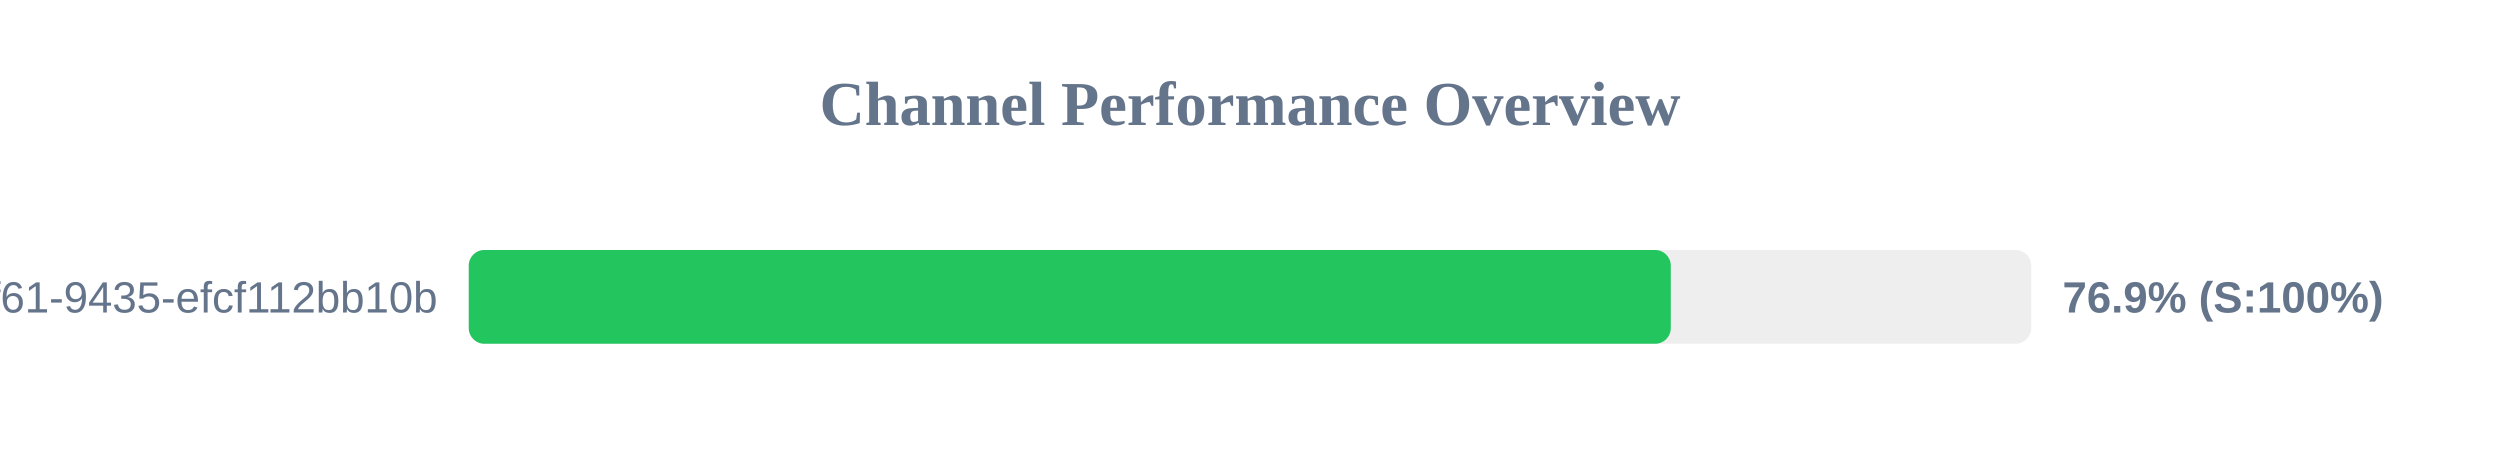
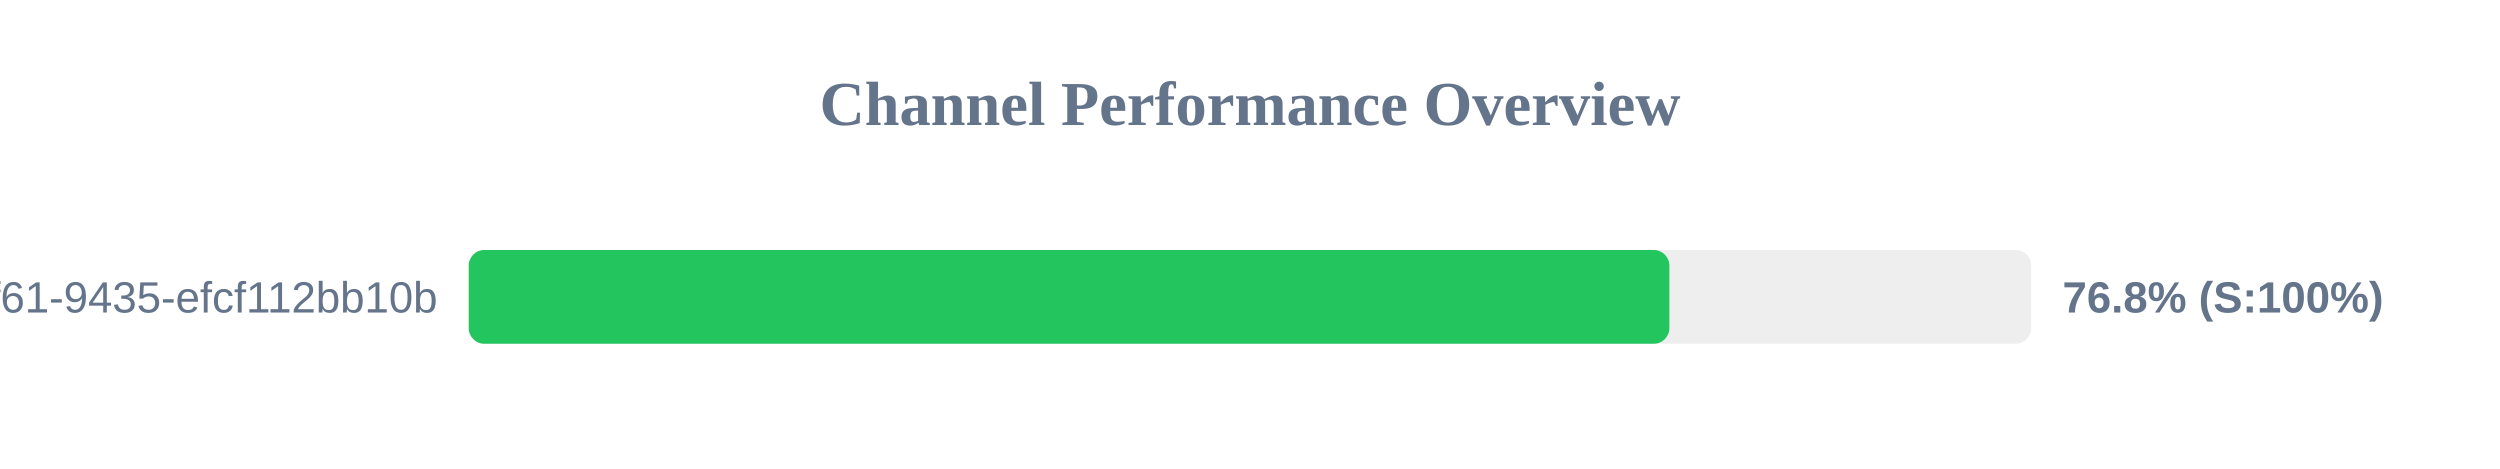
<svg xmlns="http://www.w3.org/2000/svg" width="800" height="150" version="1.1">
  <style>
        .row { font: 14px Arial; fill: #64748b; }
        .score { font: bold 14px Arial; fill: #64748b; }
    </style>
  <text x="400" y="40" text-anchor="middle" font-size="20px" font-weight="bold" fill="#64748b">Channel Performance Overview</text>
  <rect x="150" y="80" width="500" height="30" fill="#eee" rx="5" />
-   <rect x="150" y="80" width="384.65" height="30" fill="#22c55e" rx="5" />
+   <rect x="150" y="80" width="384.2" height="30" fill="#22c55e" rx="5" />
  <text x="140" y="100" text-anchor="end" class="row">?uuid=07c122ad-50b2-4f61-9435-efcf112bb10b</text>
-   <text x="660" y="100" text-anchor="start" class="score">76.9% (S:100%)</text>
+   <text x="660" y="100" text-anchor="start" class="score">76.8% (S:100%)</text>
</svg>
